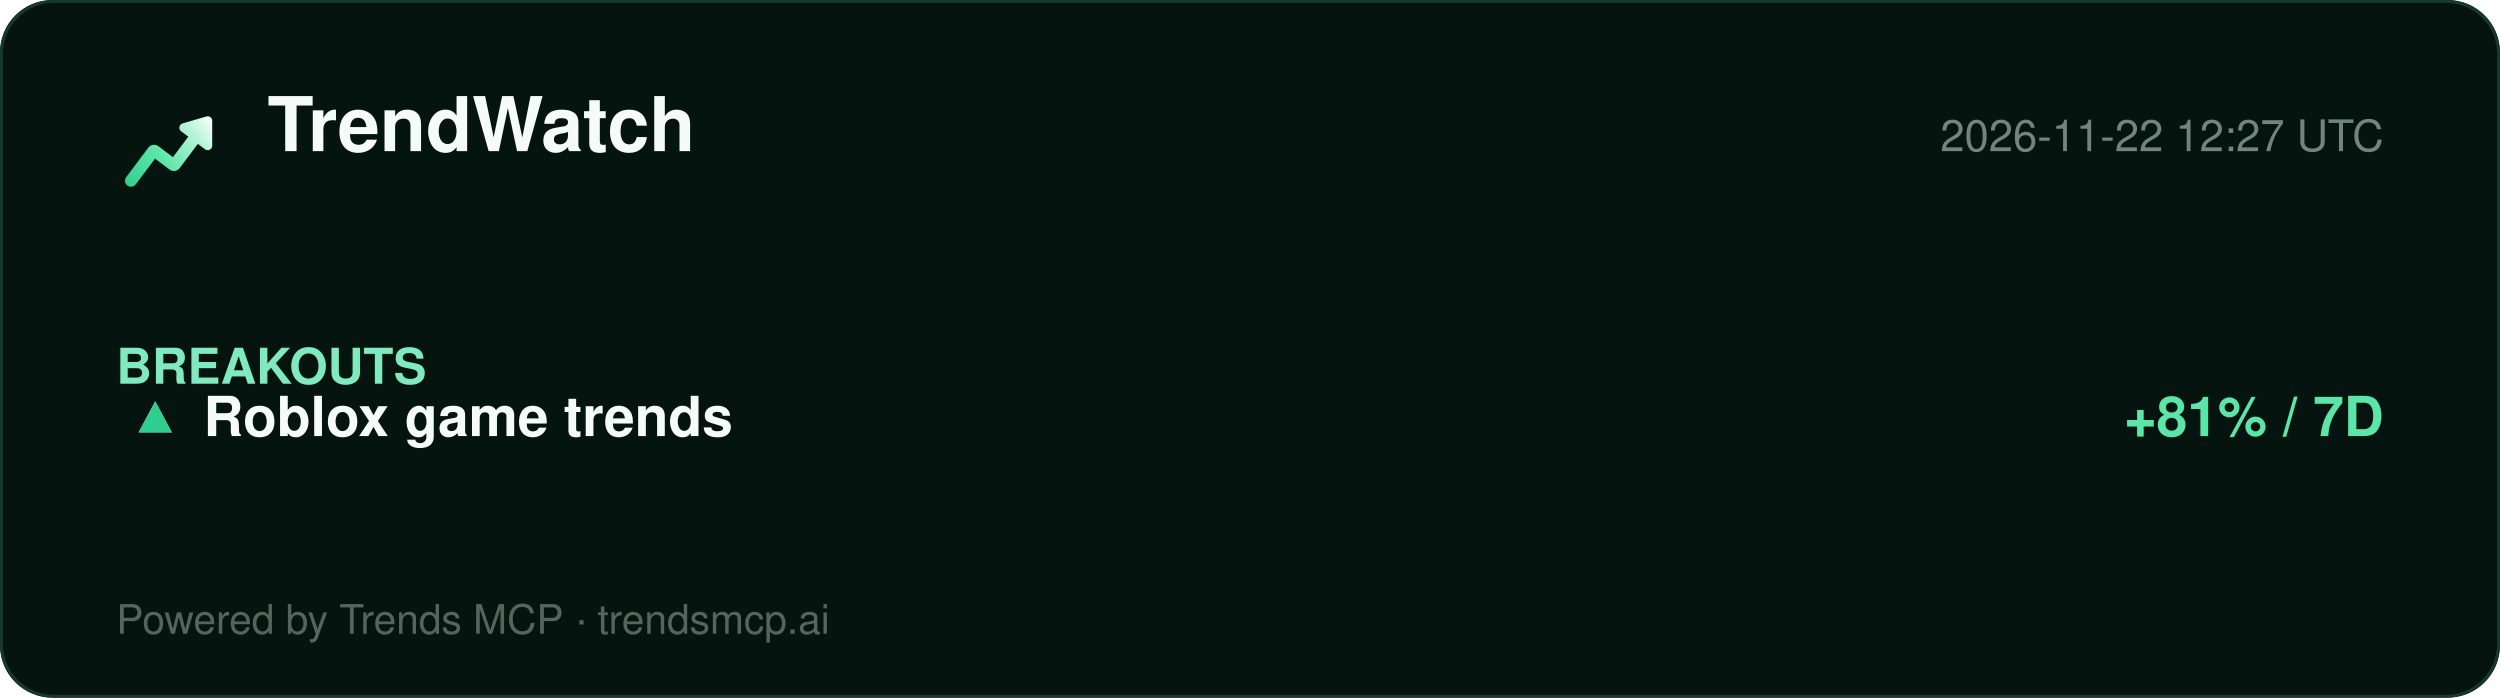
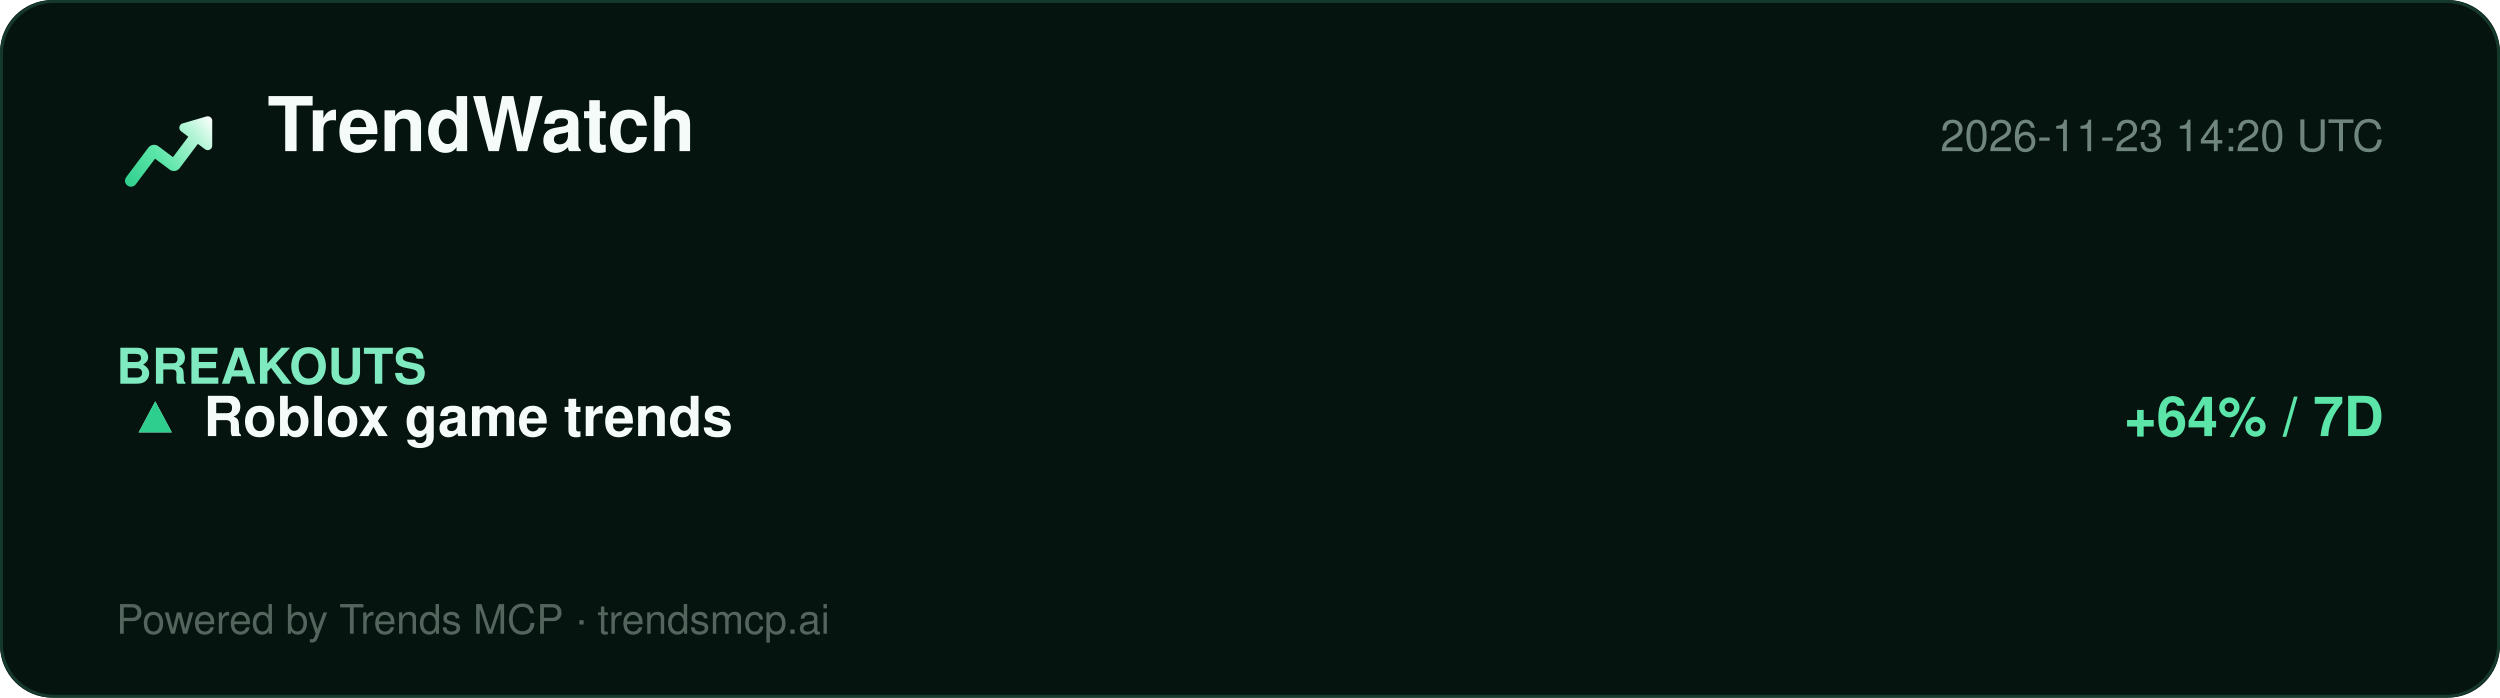
<svg xmlns="http://www.w3.org/2000/svg" width="860" height="240" viewBox="0 0 860 240" role="img" aria-label="TrendWatch report">
  <defs>
    <linearGradient id="lg" x1="2" y1="20" x2="22" y2="4" gradientUnits="userSpaceOnUse">
      <stop offset="0%" stop-color="#2ecf8e" />
      <stop offset="40%" stop-color="#5be5a8" />
      <stop offset="78%" stop-color="#b8f5d8" />
      <stop offset="100%" stop-color="#ffffff" />
    </linearGradient>
  </defs>
  <rect width="860" height="240" rx="18" fill="#061410" />
  <rect x="0.5" y="0.5" width="859" height="239" rx="18" fill="none" stroke="#15392a" />
  <g transform="translate(40,34) scale(1.5)">
    <path d="M20.684 4.042A1.029 1.029 0 0 1 22 5.03l-.001 5.712a1.03 1.03 0 0 1-1.647.823L18.71 10.33l-4.18 5.568a1.647 1.647 0 0 1-2.155.428l-.15-.1-3.337-2.507-4.418 5.885c-.42.56-1.185.707-1.777.368l-.144-.095a1.372 1.372 0 0 1-.368-1.776l.095-.144 5.077-6.762a1.646 1.646 0 0 1 2.156-.428l.149.1 3.336 2.506 3.522-4.69-1.647-1.237a1.03 1.03 0 0 1 .194-1.76l.137-.05 5.485-1.595-.001.001z" fill="url(#lg)" />
  </g>
  <text x="92" y="52" font-family="Segoe UI, Helvetica, Arial, sans-serif" font-size="26" font-weight="800" fill="#f4fbf8">TrendWatch</text>
-   <text x="820" y="52" font-family="Segoe UI, Helvetica, Arial, sans-serif" font-size="15" fill="#6f857d" text-anchor="end">2026-11-22 12:27 UTC</text>
+   <text x="820" y="52" font-family="Segoe UI, Helvetica, Arial, sans-serif" font-size="15" fill="#6f857d" text-anchor="end">2026-11-23 14:20 UTC</text>
  <line x1="40" y1="74" x2="820" y2="74" stroke="#13352700" />
  <g font-family="Segoe UI, Helvetica, Arial, sans-serif">
    <text x="40" y="132" font-size="17" font-weight="700" fill="#7fe9bf">BREAKOUTS</text>
    <text x="44" y="150" font-size="19" fill="#dbe7e1">▲</text>
    <text x="44" y="150" font-size="19" fill="#2ecf8e">▲</text>
    <text x="70" y="150" font-size="19" font-weight="700" fill="#f4fbf8">Roblox game trends</text>
-     <text x="820" y="150" font-size="19" font-weight="700" fill="#5be5a8" text-anchor="end">+81% / 7D</text>
+     <text x="820" y="150" font-size="19" font-weight="700" fill="#5be5a8" text-anchor="end">+64% / 7D</text>
  </g>
  <text x="40" y="218" font-family="Segoe UI, Helvetica, Arial, sans-serif" font-size="14" fill="#54655e">Powered by Trends MCP · trendsmcp.ai</text>
</svg>
